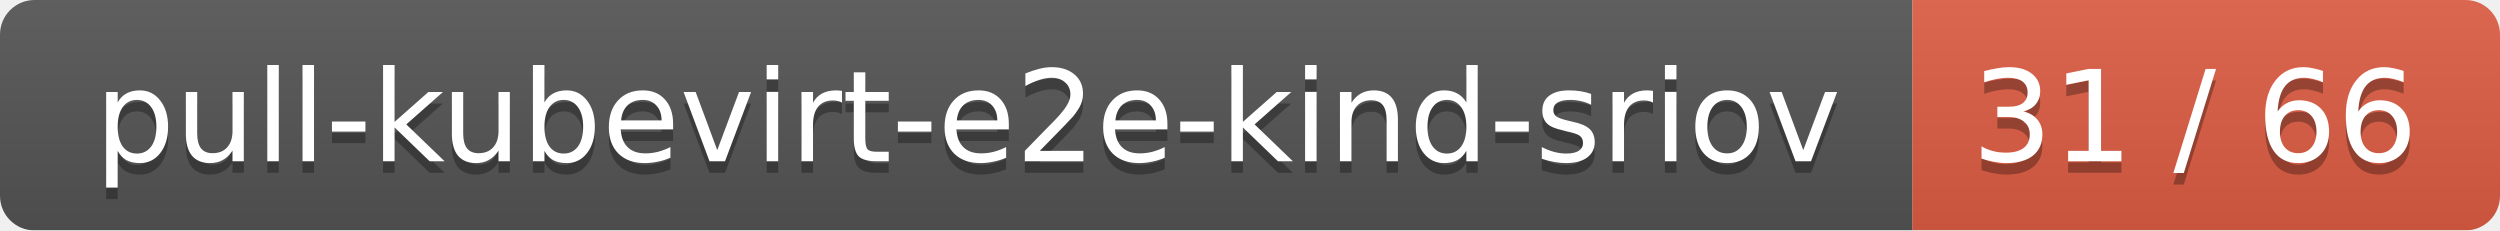
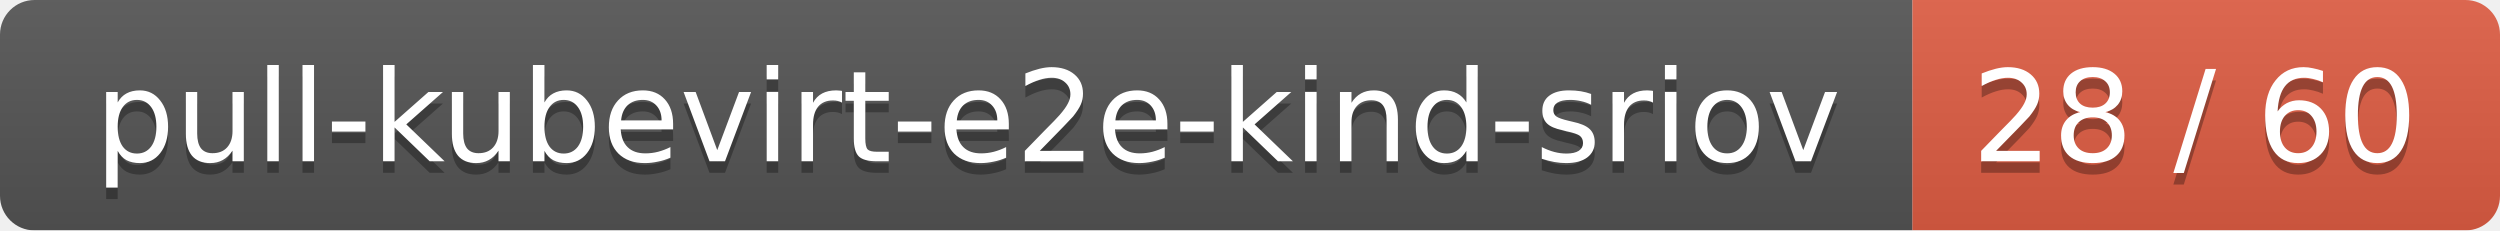
<svg xmlns="http://www.w3.org/2000/svg" width="217" height="20">
  <linearGradient id="smooth" x2="0" y2="100%">
    <stop offset="0" stop-color="#bbb" stop-opacity=".1" />
    <stop offset="1" stop-opacity=".1" />
  </linearGradient>
  <mask id="round">
    <rect width="217" height="20" rx="3" fill="#fff" />
  </mask>
  <g mask="url(#round)">
    <rect width="166" height="20" fill="#555" />
    <rect x="166" width="51" height="20" fill="#e05d44" />
    <rect width="217" height="20" fill="url(#smooth)" />
  </g>
  <g fill="#fff" text-anchor="middle" font-family="DejaVu Sans,Verdana,Geneva,sans-serif" font-size="11">
    <text x="84" y="15" fill="#010101" fill-opacity=".3">pull-kubevirt-e2e-kind-sriov</text>
    <text x="84" y="14">pull-kubevirt-e2e-kind-sriov</text>
-     <text x="190.5" y="15" fill="#010101" fill-opacity=".3">31 / 66</text>
-     <text x="190.5" y="14">31 / 66</text>
+     <text x="190.5" y="15" fill="#010101" fill-opacity=".3">28 / 60</text>
+     <text x="190.5" y="14">28 / 60</text>
  </g>
</svg>
